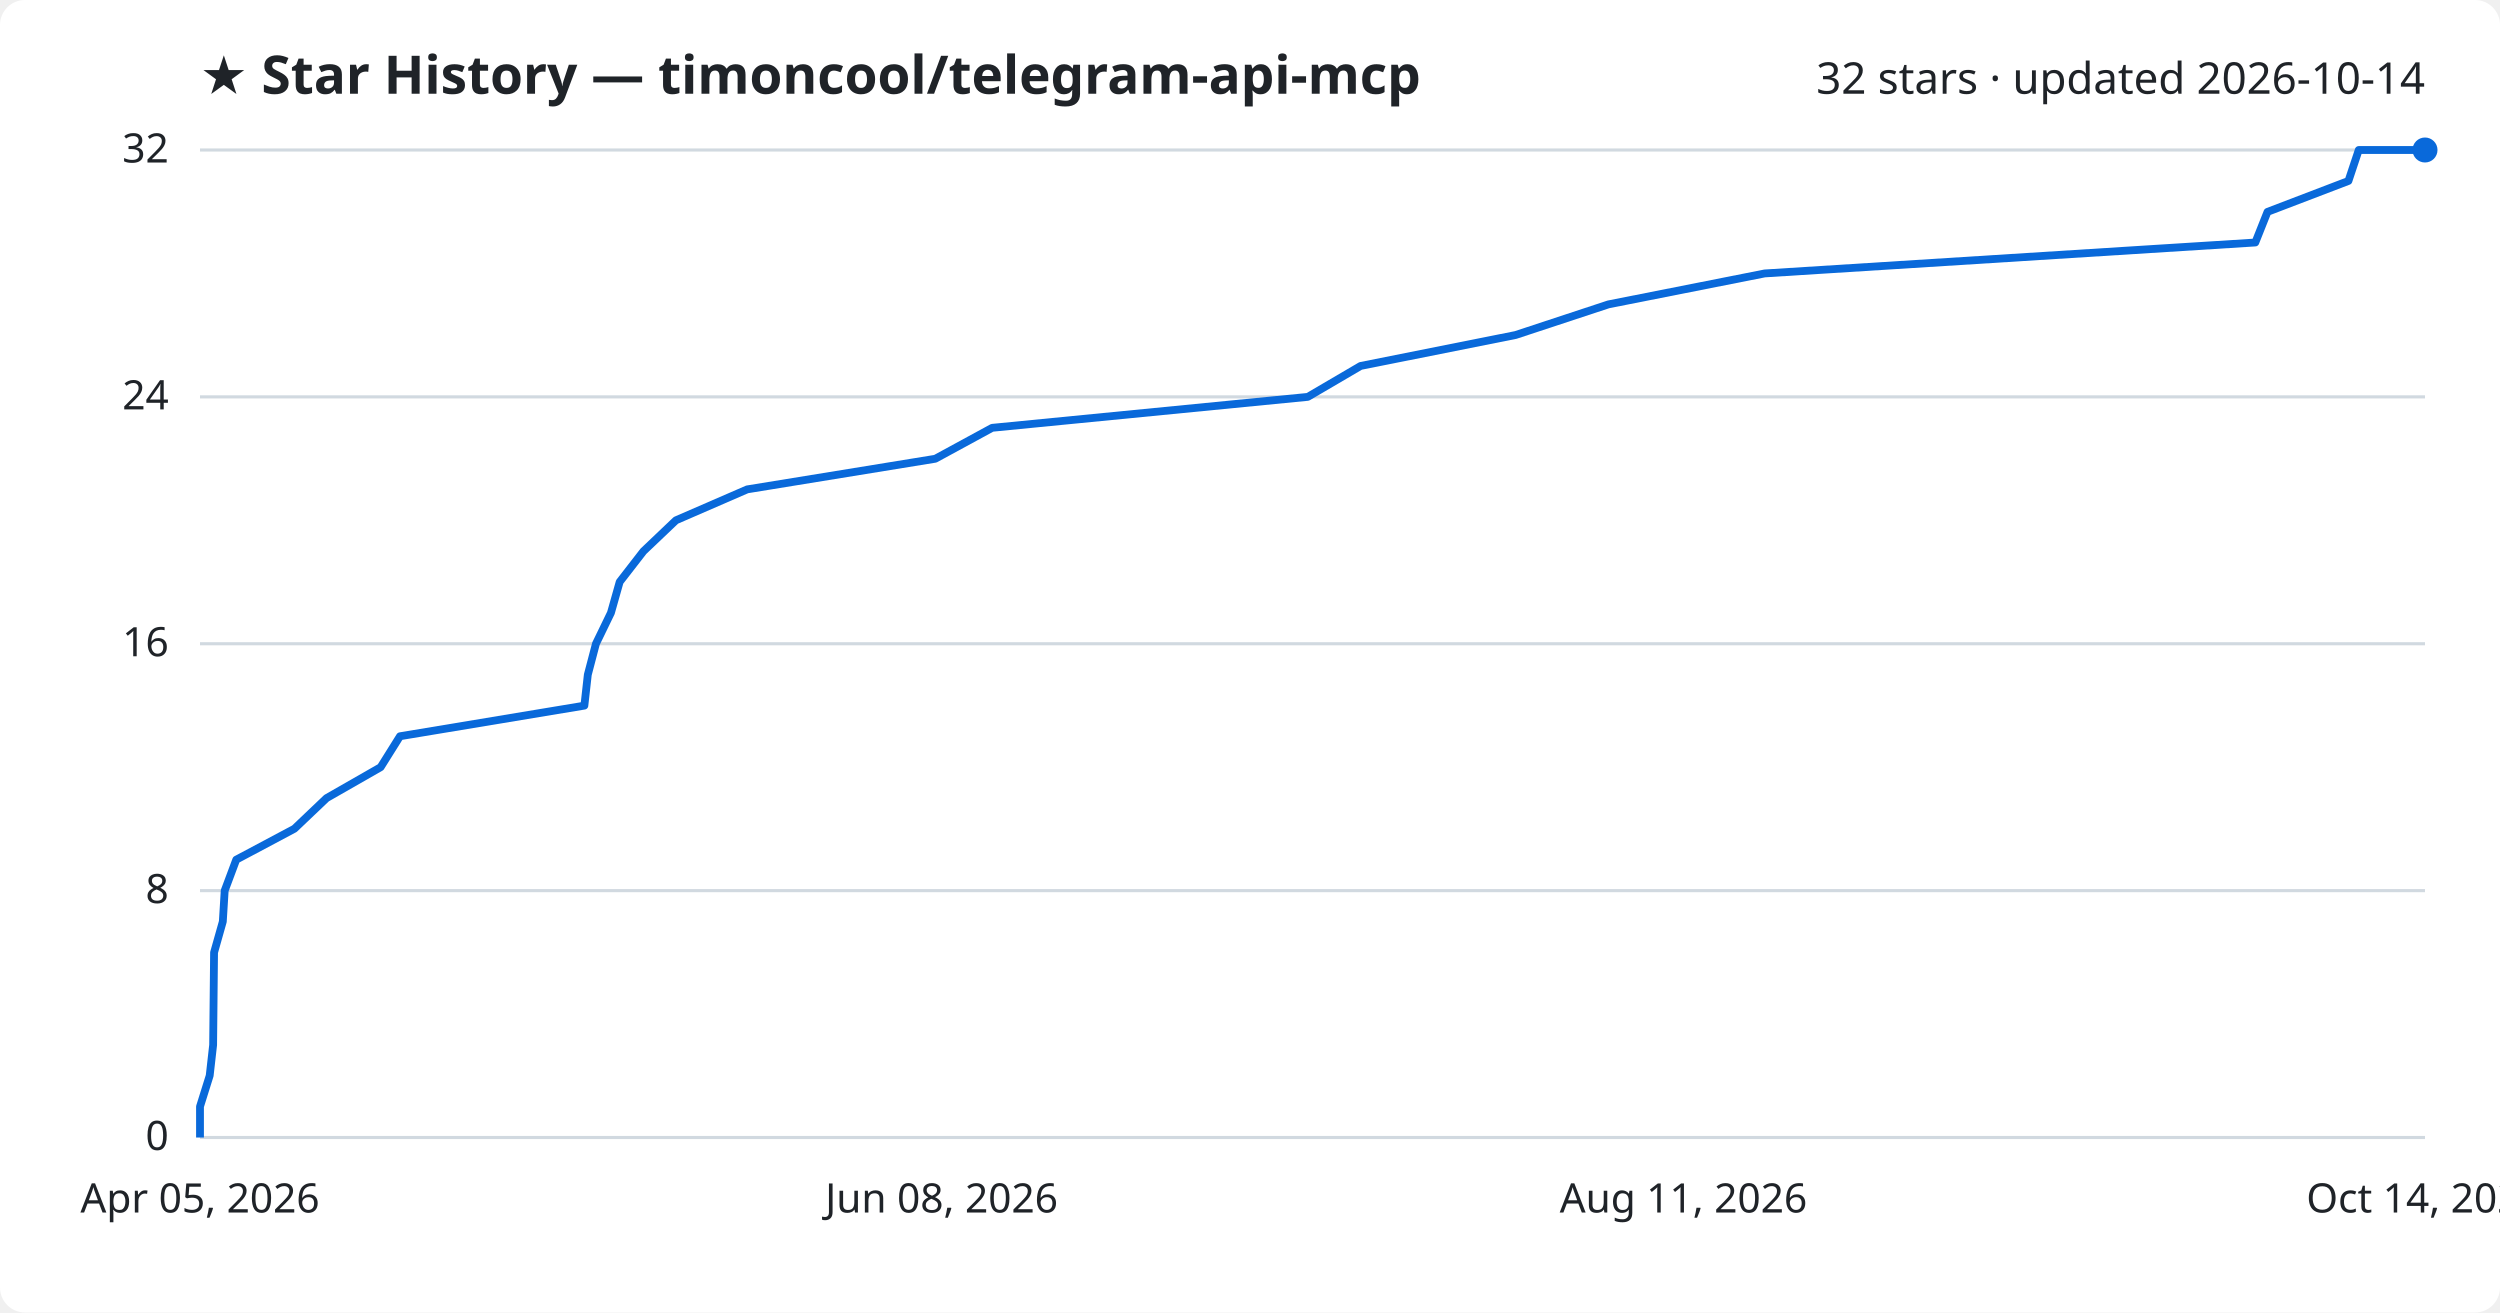
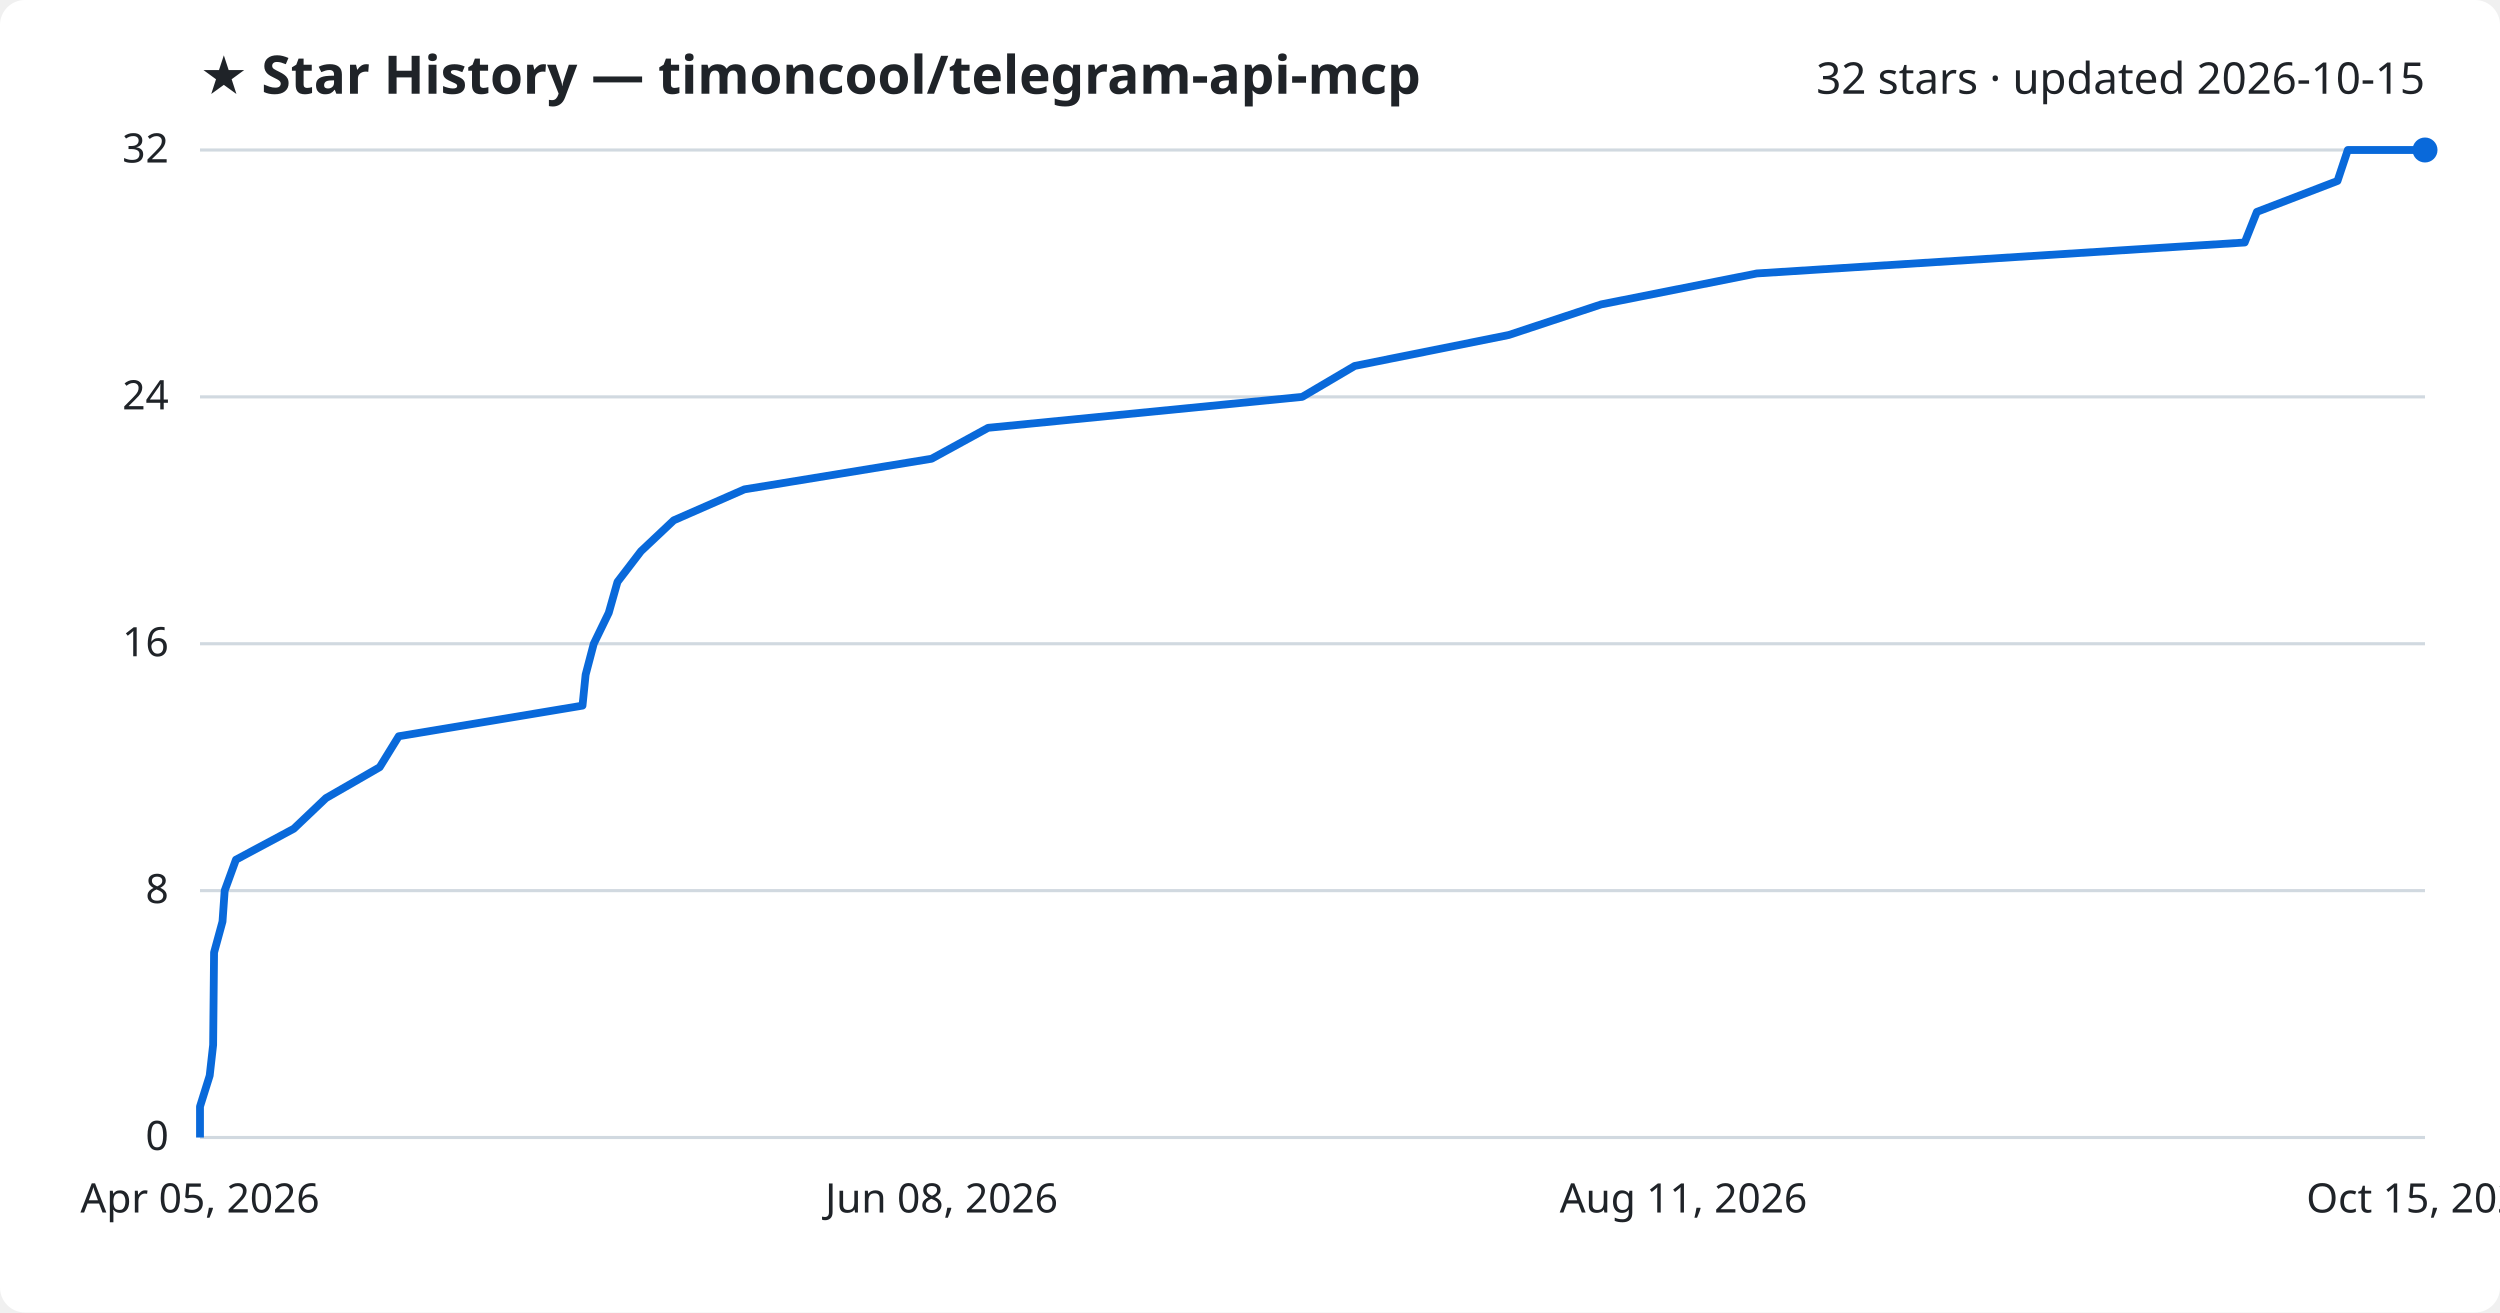
<svg xmlns="http://www.w3.org/2000/svg" viewBox="0 0 800 420" font-family="Segoe UI, sans-serif">
  <rect width="800" height="420" fill="#ffffff" rx="8" />
  <text x="64" y="30" fill="#1f2328" font-size="17" font-weight="700">★ Star History — timoncool/telegram-api-mcp</text>
-   <text x="776" y="30" fill="#1f2328" font-size="14" text-anchor="end">32 stars · updated 2026-10-14</text>
+   <text x="776" y="30" fill="#1f2328" font-size="14" text-anchor="end">32 stars · updated 2026-10-15</text>
  <line x1="64" y1="364.0" x2="776" y2="364.0" stroke="#d1d9e0" stroke-width="1" />
  <text x="54" y="368.0" fill="#1f2328" font-size="13" text-anchor="end">0</text>
  <line x1="64" y1="285.0" x2="776" y2="285.0" stroke="#d1d9e0" stroke-width="1" />
  <text x="54" y="289.0" fill="#1f2328" font-size="13" text-anchor="end">8</text>
  <line x1="64" y1="206.0" x2="776" y2="206.0" stroke="#d1d9e0" stroke-width="1" />
  <text x="54" y="210.0" fill="#1f2328" font-size="13" text-anchor="end">16</text>
  <line x1="64" y1="127.0" x2="776" y2="127.0" stroke="#d1d9e0" stroke-width="1" />
  <text x="54" y="131.0" fill="#1f2328" font-size="13" text-anchor="end">24</text>
  <line x1="64" y1="48.0" x2="776" y2="48.0" stroke="#d1d9e0" stroke-width="1" />
  <text x="54" y="52.0" fill="#1f2328" font-size="13" text-anchor="end">32</text>
-   <path d="M64.0,364.0 L64.0,354.1 L67.1,344.2 L68.2,334.4 L68.3,324.5 L68.4,314.6 L68.5,304.8 L71.3,294.9 L71.9,285.0 L75.6,275.1 L94.2,265.2 L104.5,255.4 L121.8,245.5 L128.0,235.6 L187.0,225.8 L188.1,215.9 L190.7,206.0 L195.5,196.1 L198.3,186.2 L205.9,176.4 L216.3,166.5 L239.1,156.6 L299.3,146.8 L317.5,136.9 L418.5,127.0 L435.4,117.1 L485.0,107.2 L514.7,97.4 L564.7,87.5 L721.7,77.6 L725.6,67.8 L751.5,57.9 L754.8,48.0 L776.0,48.0" fill="none" stroke="#0969da" stroke-width="2.5" stroke-linejoin="round" />
+   <path d="M64.0,364.0 L64.0,354.1 L67.1,344.2 L68.2,334.4 L68.3,324.5 L68.4,314.6 L68.5,304.8 L71.2,294.9 L71.9,285.0 L75.5,275.1 L94.0,265.2 L104.3,255.4 L121.5,245.5 L127.6,235.6 L186.4,225.8 L187.4,215.9 L190.0,206.0 L194.8,196.1 L197.6,186.2 L205.1,176.4 L215.6,166.5 L238.2,156.6 L298.1,146.8 L316.2,136.9 L416.7,127.0 L433.5,117.1 L482.8,107.2 L512.4,97.4 L562.2,87.5 L718.3,77.6 L722.2,67.8 L748.0,57.9 L751.3,48.0 L776.0,48.0" fill="none" stroke="#0969da" stroke-width="2.5" stroke-linejoin="round" />
  <circle cx="776.0" cy="48.0" r="4" fill="#0969da" />
  <text x="64.0" y="388" fill="#1f2328" font-size="13" text-anchor="middle">Apr 05, 2026</text>
  <text x="301.3" y="388" fill="#1f2328" font-size="13" text-anchor="middle">Jun 08, 2026</text>
  <text x="538.7" y="388" fill="#1f2328" font-size="13" text-anchor="middle">Aug 11, 2026</text>
-   <text x="776.0" y="388" fill="#1f2328" font-size="13" text-anchor="middle">Oct 14, 2026</text>
+   <text x="776.0" y="388" fill="#1f2328" font-size="13" text-anchor="middle">Oct 15, 2026</text>
</svg>
